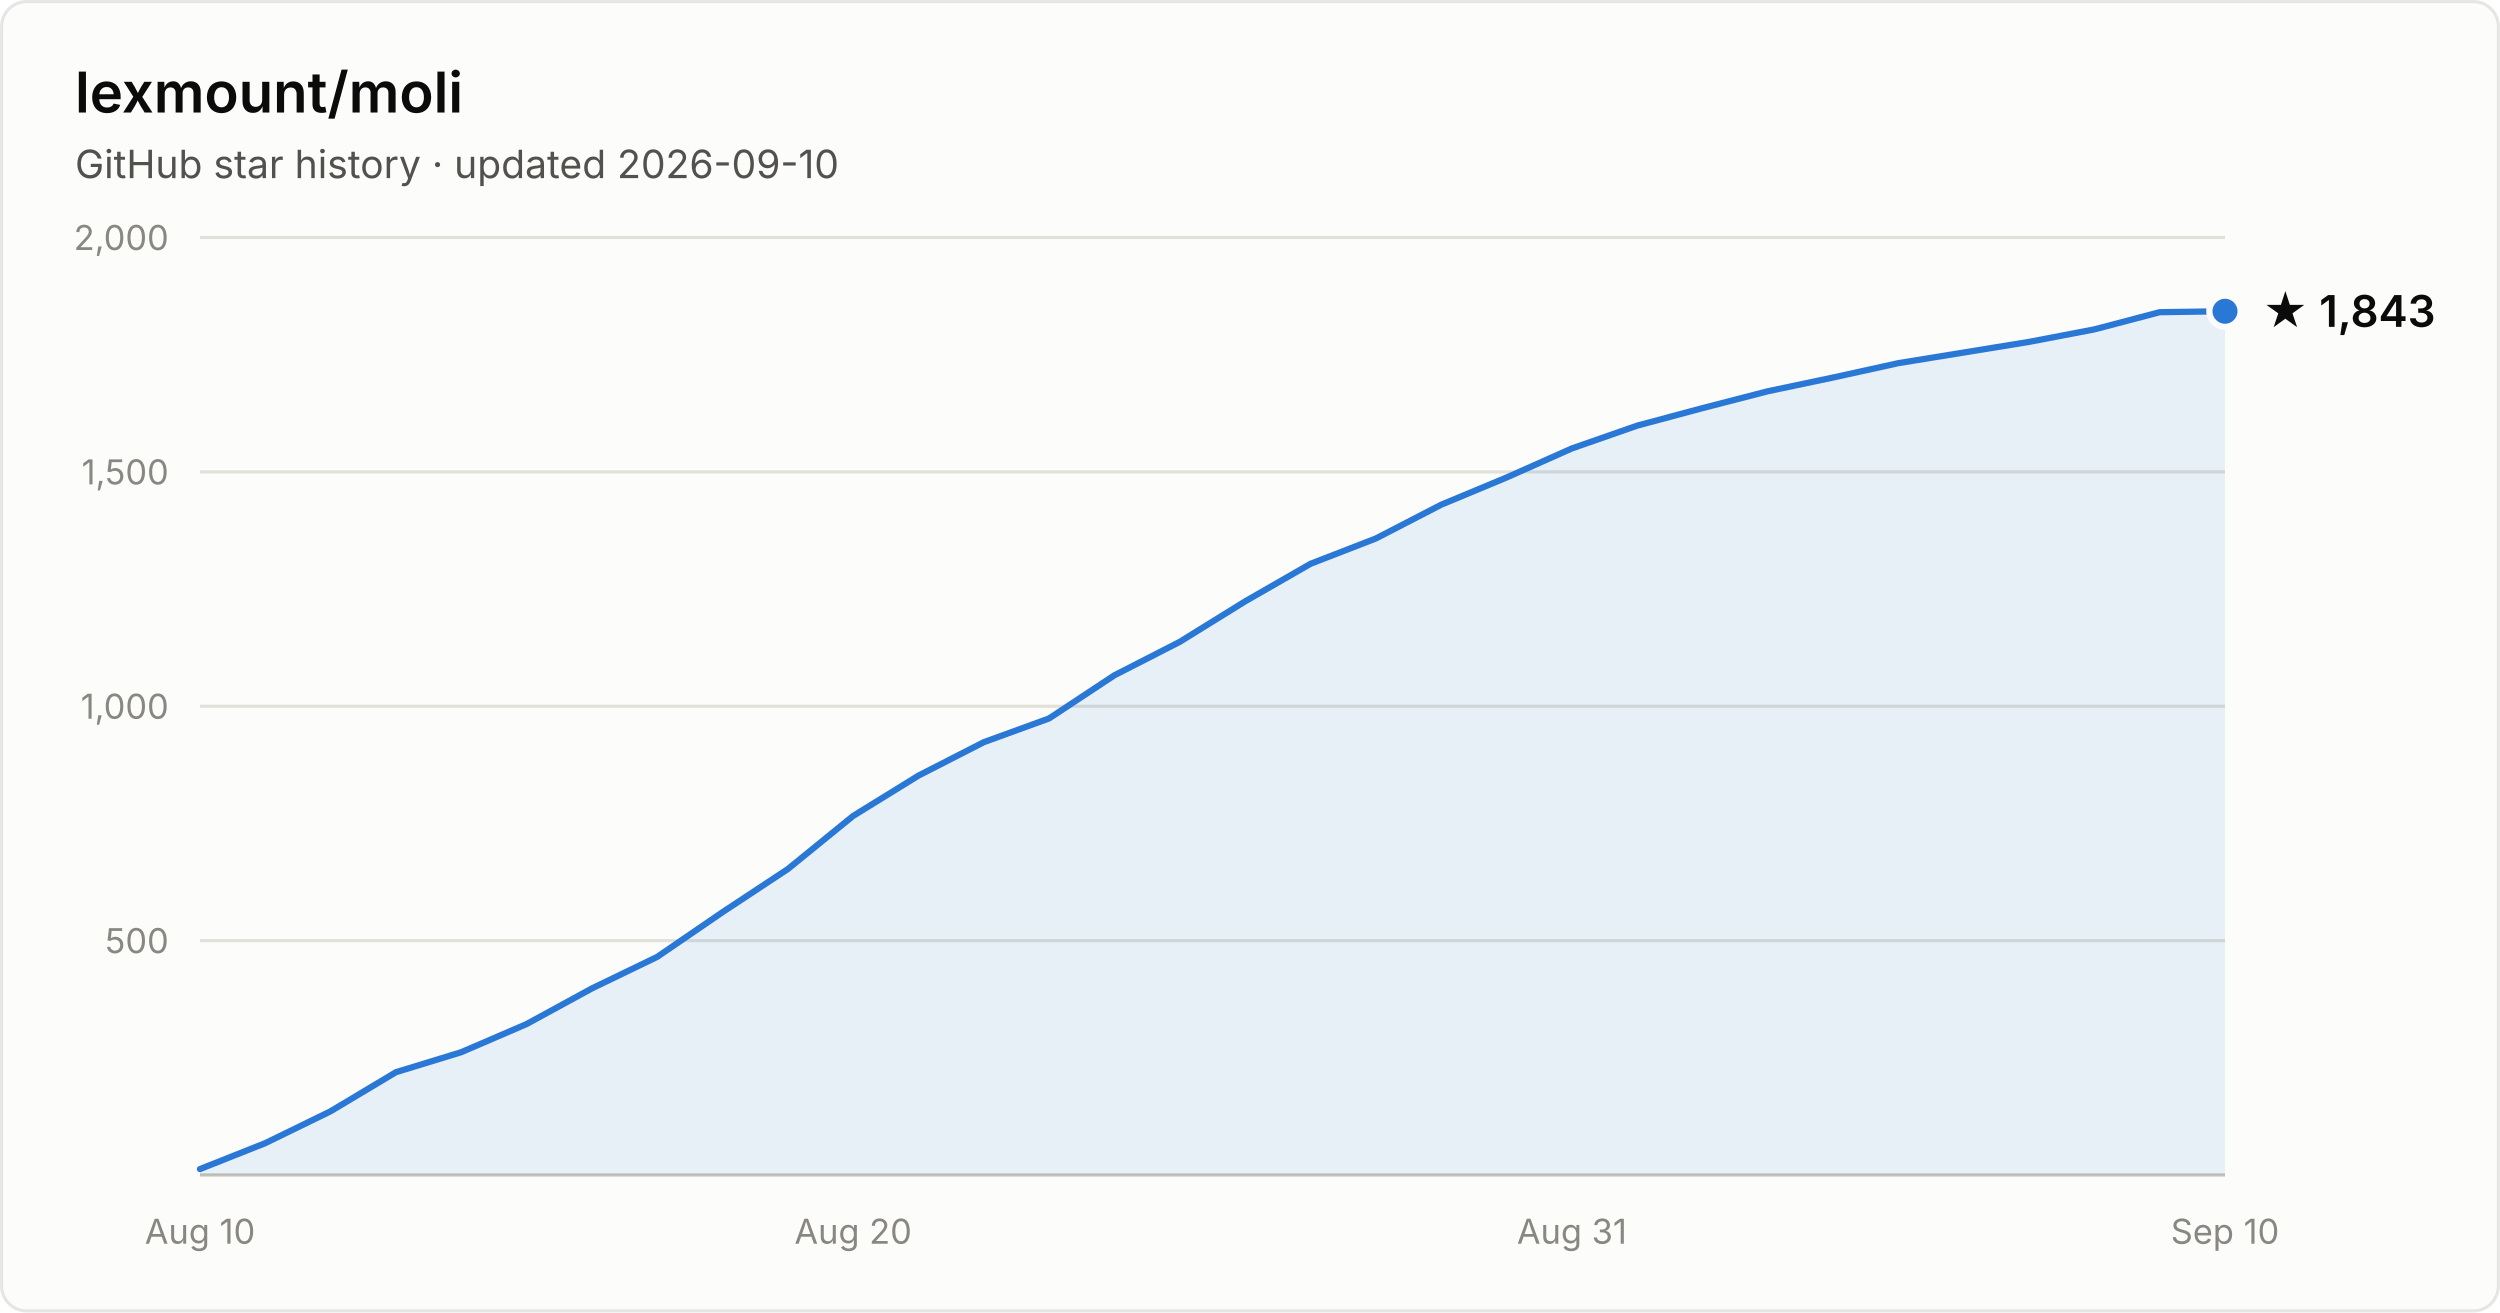
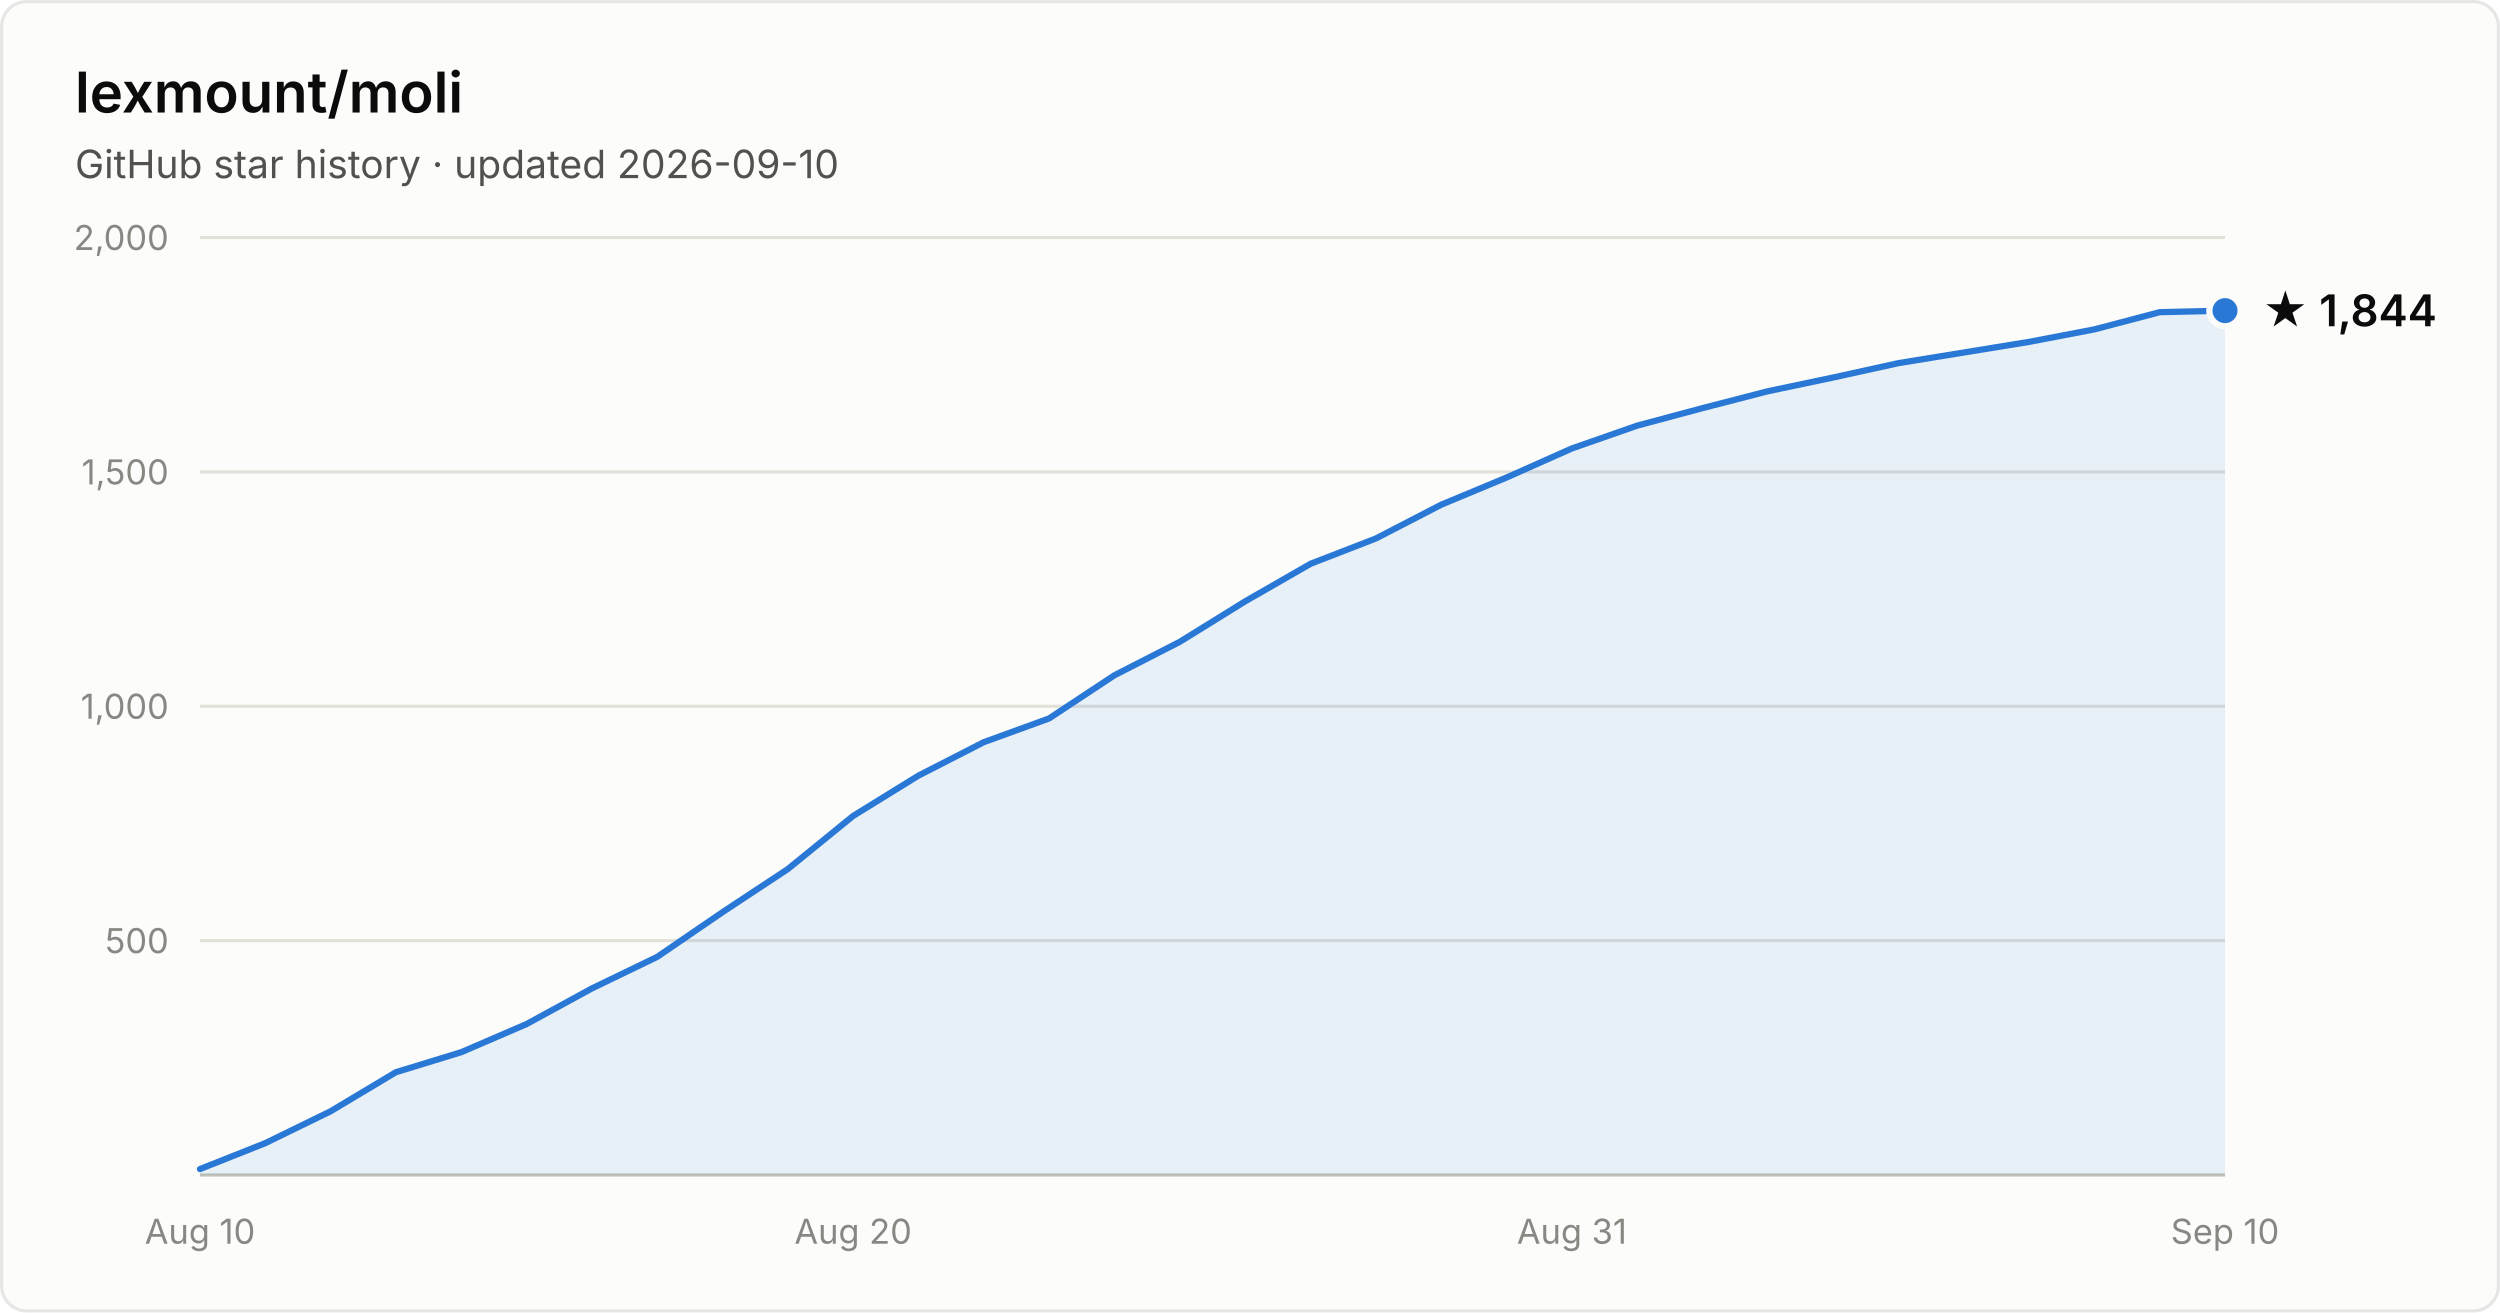
- <svg xmlns="http://www.w3.org/2000/svg" width="800" height="420" viewBox="0 0 800 420" font-family="system-ui, -apple-system, Segoe UI, sans-serif" role="img" aria-label="Star history of lexmount/moli: 1,843 stars as of 2026-09-10">
+ <svg xmlns="http://www.w3.org/2000/svg" width="800" height="420" viewBox="0 0 800 420" font-family="system-ui, -apple-system, Segoe UI, sans-serif" role="img" aria-label="Star history of lexmount/moli: 1,844 stars as of 2026-09-10">
  <rect x="0.5" y="0.5" width="799" height="419" rx="8" fill="#fcfcfb" stroke="rgba(11,11,11,0.10)" />
  <text x="24" y="36" fill="#0b0b0b" font-size="18" font-weight="600">lexmount/moli</text>
  <text x="24" y="57" fill="#52514e" font-size="12.5">GitHub star history · updated 2026-09-10</text>
  <line x1="64" y1="301.0" x2="712" y2="301.0" stroke="#e1e0d9" stroke-width="1" />
  <text x="54" y="305.0" text-anchor="end" fill="#898781" font-size="11" style="font-variant-numeric:tabular-nums">500</text>
  <line x1="64" y1="226.0" x2="712" y2="226.0" stroke="#e1e0d9" stroke-width="1" />
  <text x="54" y="230.0" text-anchor="end" fill="#898781" font-size="11" style="font-variant-numeric:tabular-nums">1,000</text>
  <line x1="64" y1="151.0" x2="712" y2="151.0" stroke="#e1e0d9" stroke-width="1" />
  <text x="54" y="155.0" text-anchor="end" fill="#898781" font-size="11" style="font-variant-numeric:tabular-nums">1,500</text>
  <line x1="64" y1="76.0" x2="712" y2="76.0" stroke="#e1e0d9" stroke-width="1" />
  <text x="54" y="80.0" text-anchor="end" fill="#898781" font-size="11" style="font-variant-numeric:tabular-nums">2,000</text>
  <line x1="64" y1="376" x2="712" y2="376" stroke="#c3c2b7" stroke-width="1" />
  <text x="64.0" y="398" text-anchor="middle" fill="#898781" font-size="11" style="font-variant-numeric:tabular-nums">Aug 10</text>
  <text x="273.0" y="398" text-anchor="middle" fill="#898781" font-size="11" style="font-variant-numeric:tabular-nums">Aug 20</text>
  <text x="503.0" y="398" text-anchor="middle" fill="#898781" font-size="11" style="font-variant-numeric:tabular-nums">Aug 31</text>
  <text x="712.0" y="398" text-anchor="middle" fill="#898781" font-size="11" style="font-variant-numeric:tabular-nums">Sep 10</text>
-   <path d="M64.0 374.1 L84.9 365.8 L105.8 355.6 L126.7 343.1 L147.6 336.7 L168.5 327.7 L189.4 316.3 L210.3 306.2 L231.2 291.9 L252.1 278.1 L273.0 261.1 L293.9 248.2 L314.8 237.5 L335.7 229.9 L356.6 216.1 L377.5 205.4 L398.5 192.4 L419.4 180.4 L440.3 172.3 L461.2 161.5 L482.1 152.8 L503.0 143.5 L523.9 136.2 L544.8 130.6 L565.7 125.2 L586.6 120.8 L607.5 116.2 L628.4 112.8 L649.3 109.4 L670.2 105.4 L691.1 99.9 L712.0 99.6 L712.0 376 L64.0 376 Z" fill="#2a78d6" fill-opacity="0.1" />
-   <path d="M64.0 374.1 L84.9 365.8 L105.8 355.6 L126.7 343.1 L147.6 336.7 L168.5 327.7 L189.4 316.3 L210.3 306.2 L231.2 291.9 L252.1 278.1 L273.0 261.1 L293.9 248.2 L314.8 237.5 L335.7 229.9 L356.6 216.1 L377.5 205.4 L398.5 192.4 L419.4 180.4 L440.3 172.3 L461.2 161.5 L482.1 152.8 L503.0 143.5 L523.9 136.2 L544.8 130.6 L565.7 125.2 L586.6 120.8 L607.5 116.2 L628.4 112.8 L649.3 109.4 L670.2 105.4 L691.1 99.9 L712.0 99.6" fill="none" stroke="#2a78d6" stroke-width="2" stroke-linejoin="round" stroke-linecap="round" />
-   <circle cx="712.0" cy="99.6" r="5" fill="#2a78d6" stroke="#fcfcfb" stroke-width="2" />
-   <text x="724.0" y="104.6" fill="#0b0b0b" font-size="14" font-weight="600">★ 1,843</text>
+   <path d="M64.0 374.1 L84.9 365.8 L105.8 355.6 L126.7 343.1 L147.6 336.7 L168.5 327.7 L189.4 316.3 L210.3 306.2 L231.2 291.9 L252.1 278.1 L273.0 261.1 L293.9 248.2 L314.8 237.5 L335.7 229.9 L356.6 216.1 L377.5 205.4 L398.5 192.4 L419.4 180.4 L440.3 172.3 L461.2 161.5 L482.1 152.8 L503.0 143.5 L523.9 136.2 L544.8 130.6 L565.7 125.2 L586.6 120.8 L607.5 116.2 L628.4 112.8 L649.3 109.4 L670.2 105.4 L691.1 99.9 L712.0 99.4 L712.0 376 L64.0 376 Z" fill="#2a78d6" fill-opacity="0.1" />
+   <path d="M64.0 374.1 L84.9 365.8 L105.8 355.6 L126.7 343.1 L147.6 336.7 L168.5 327.7 L189.4 316.3 L210.3 306.2 L231.2 291.9 L252.1 278.1 L273.0 261.1 L293.9 248.2 L314.8 237.5 L335.7 229.9 L356.6 216.1 L377.5 205.4 L398.5 192.4 L419.4 180.4 L440.3 172.3 L461.2 161.5 L482.1 152.8 L503.0 143.5 L523.9 136.2 L544.8 130.6 L565.7 125.2 L586.6 120.8 L607.5 116.2 L628.4 112.8 L649.3 109.4 L670.2 105.4 L691.1 99.9 L712.0 99.4" fill="none" stroke="#2a78d6" stroke-width="2" stroke-linejoin="round" stroke-linecap="round" />
+   <circle cx="712.0" cy="99.4" r="5" fill="#2a78d6" stroke="#fcfcfb" stroke-width="2" />
+   <text x="724.0" y="104.4" fill="#0b0b0b" font-size="14" font-weight="600">★ 1,844</text>
</svg>
